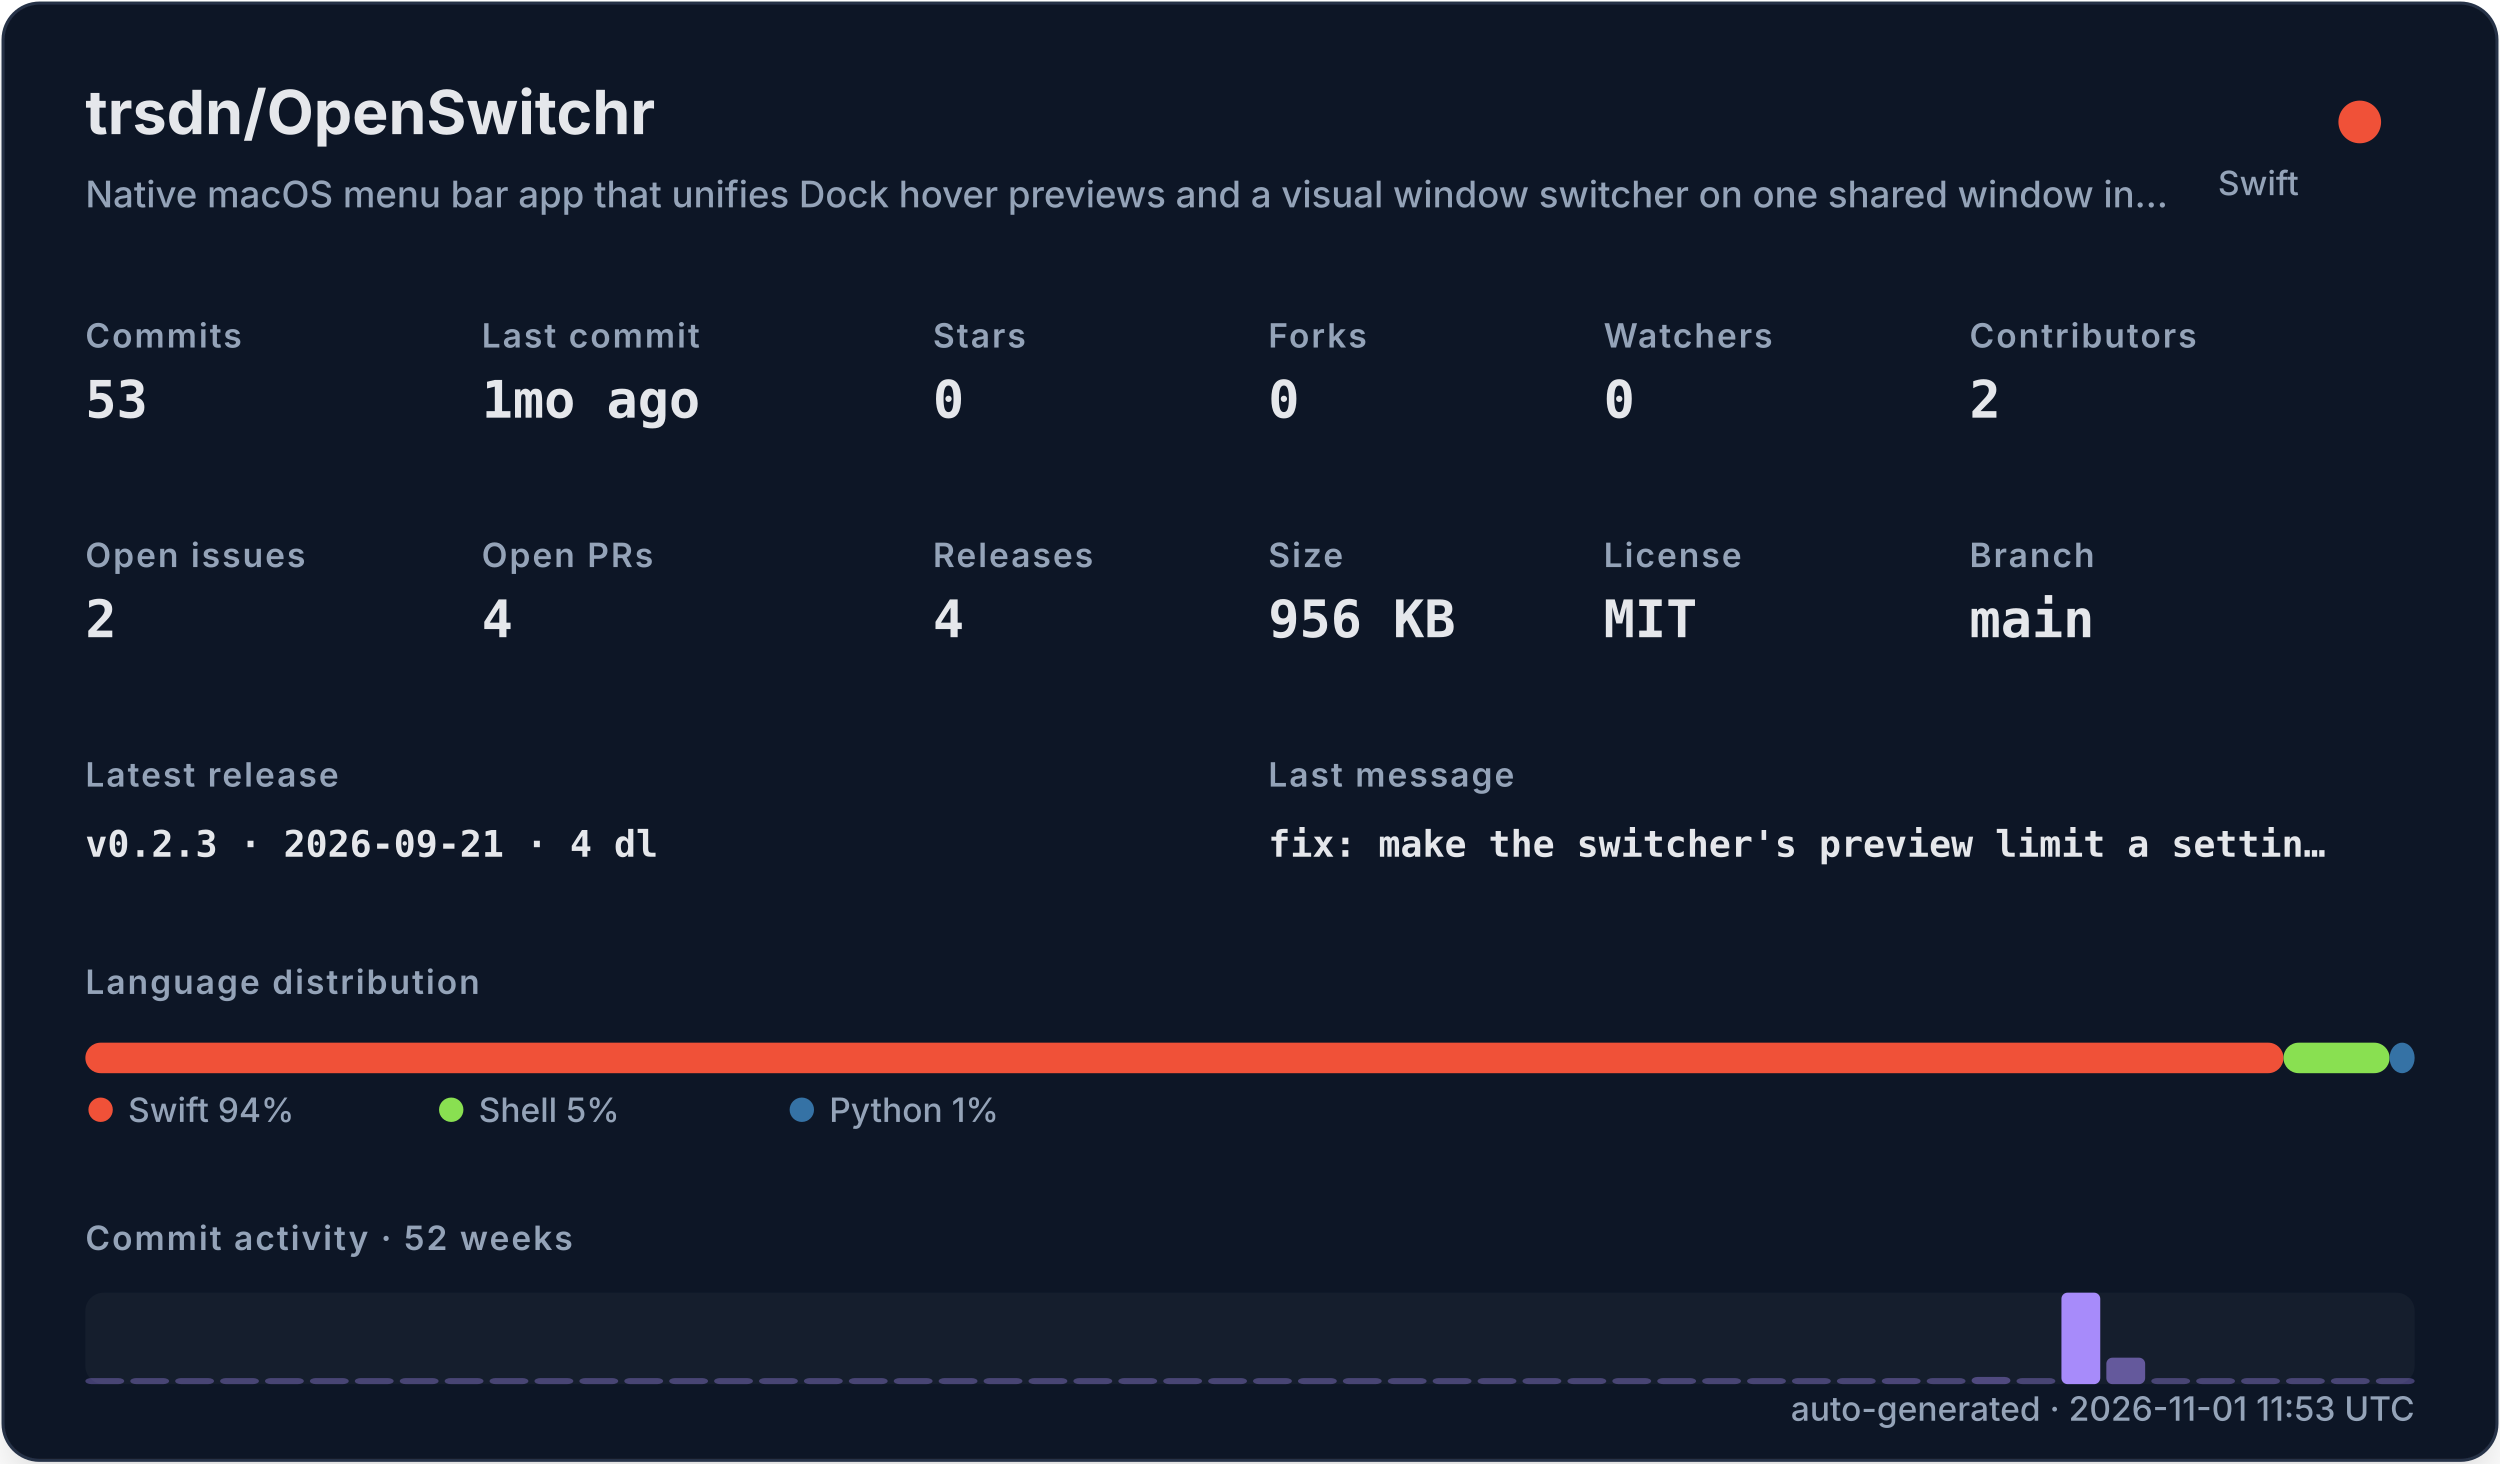
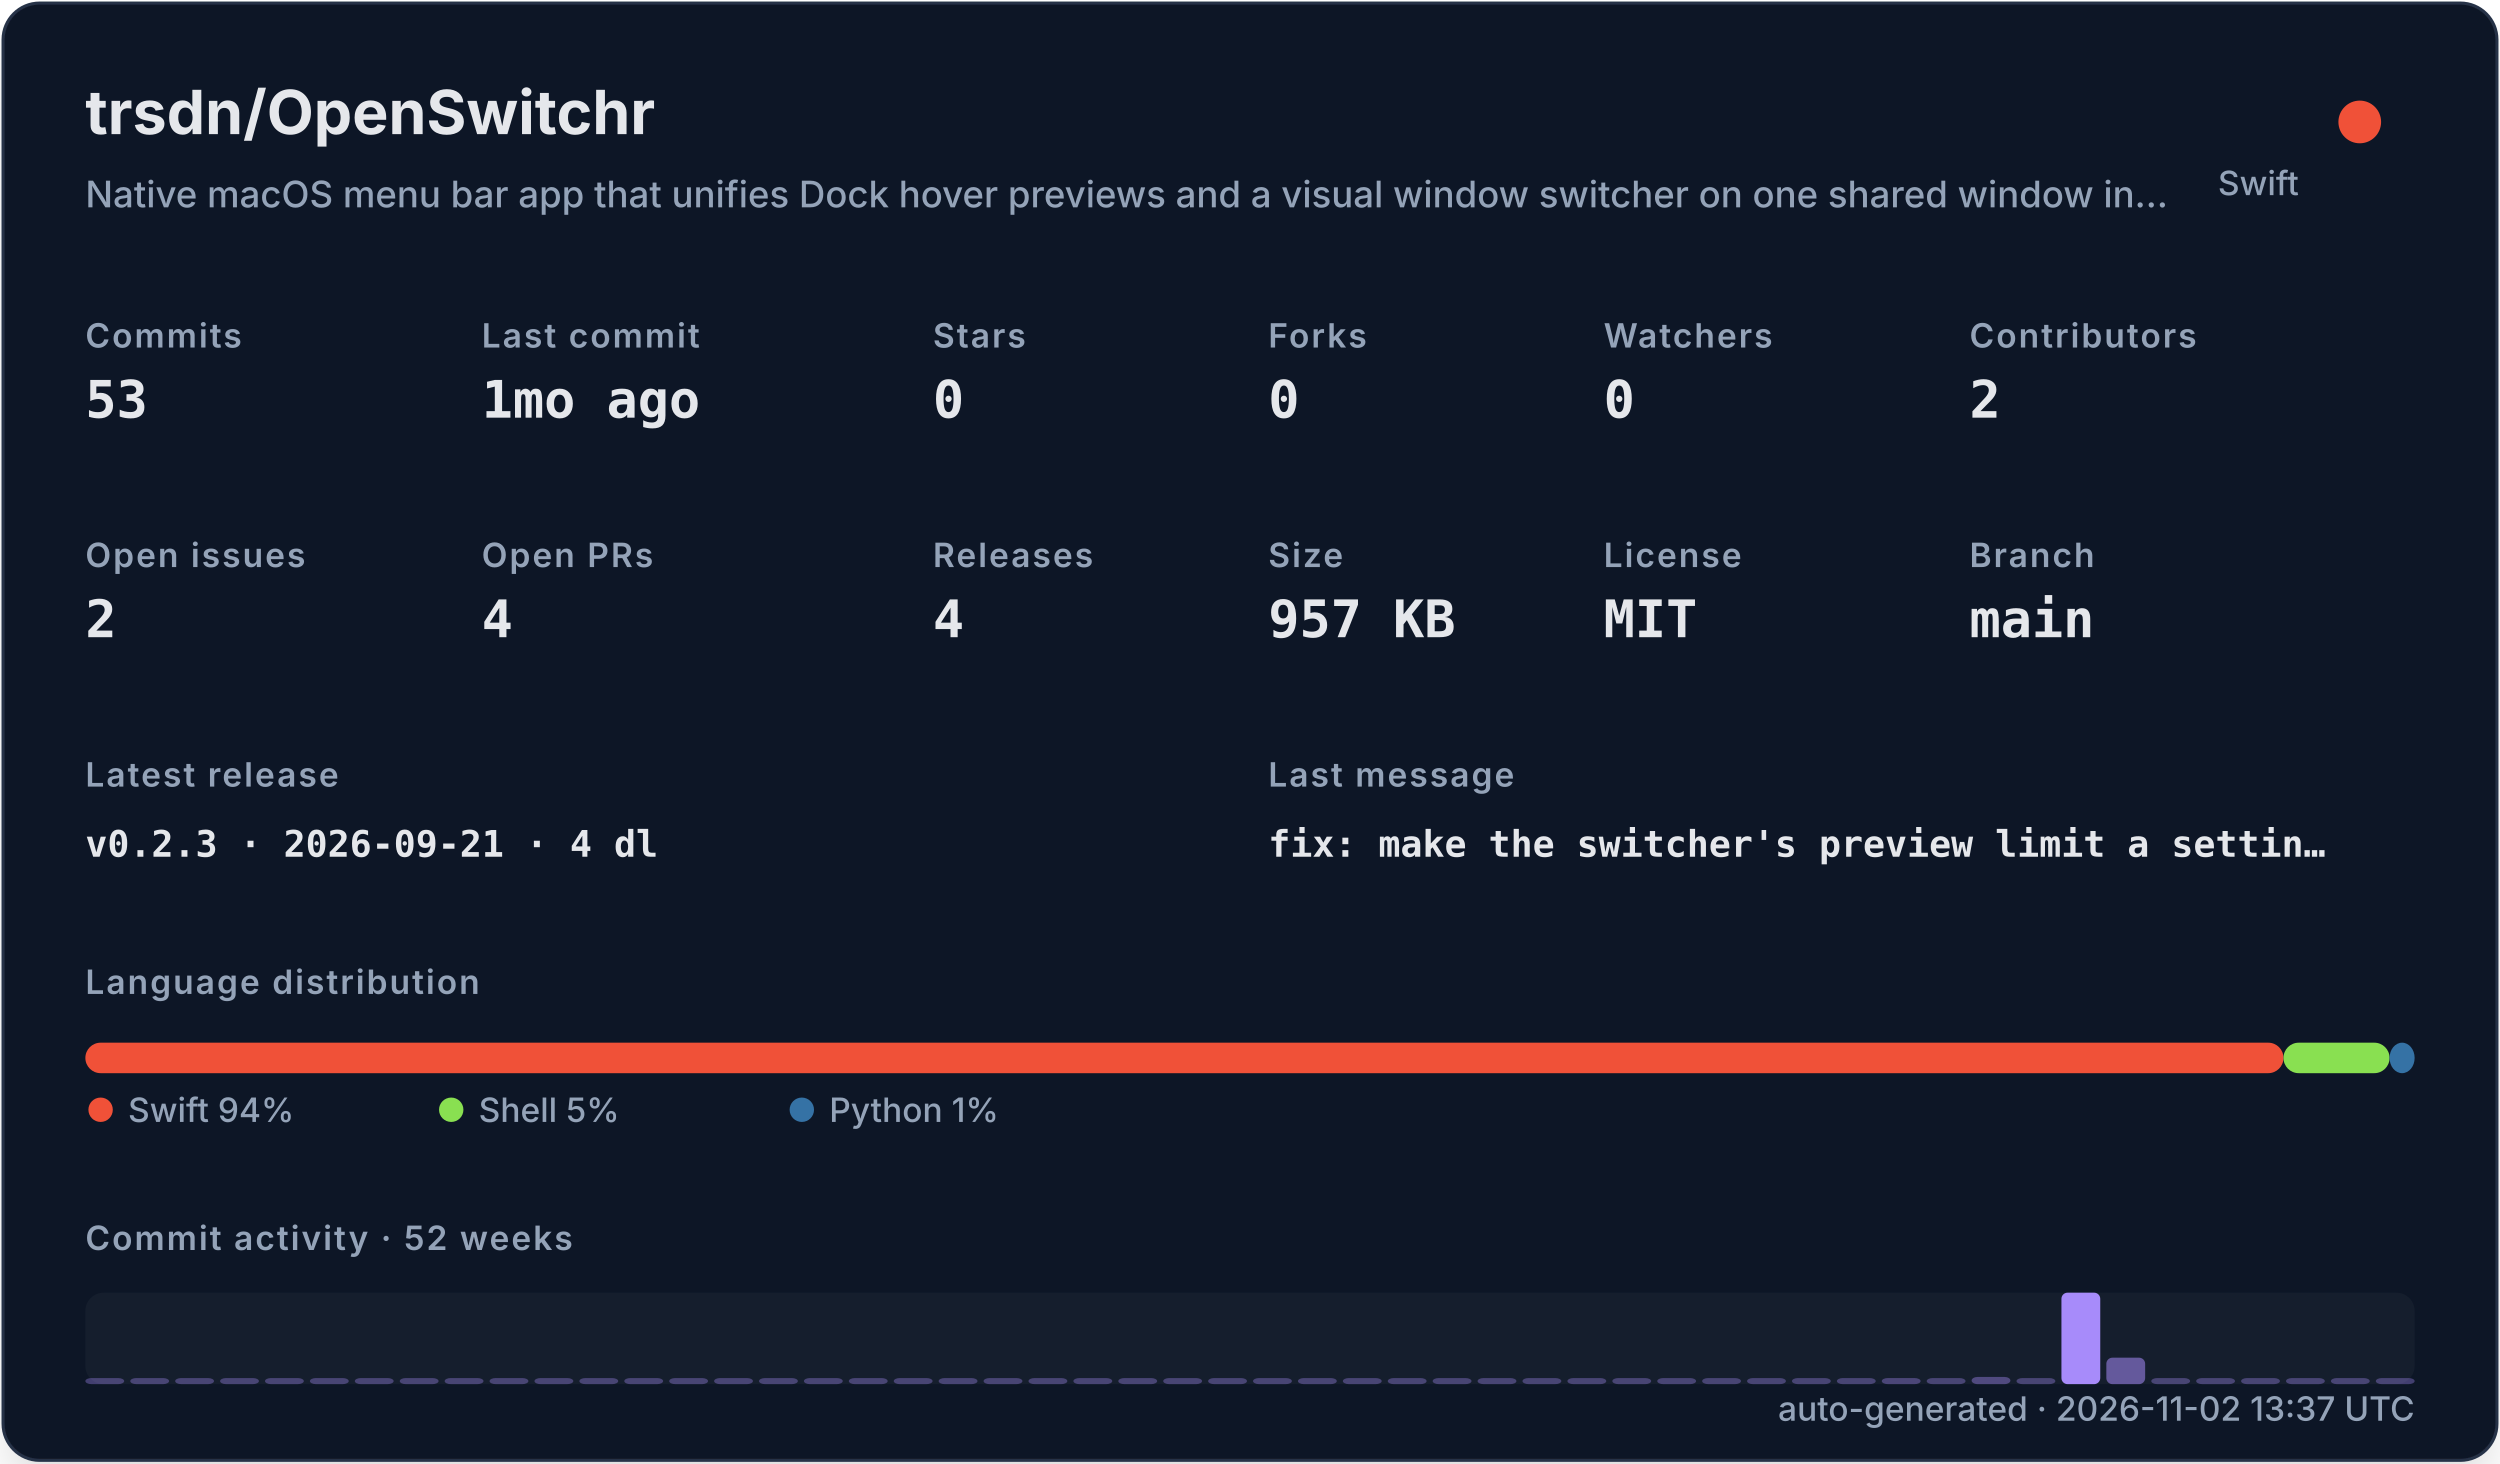
<svg xmlns="http://www.w3.org/2000/svg" width="820" height="480" viewBox="0 0 820 480" role="img">
  <defs>
    <filter id="shadow" x="-10%" y="-10%" width="120%" height="120%">
      <feDropShadow dx="0" dy="8" stdDeviation="10" flood-color="#000000" flood-opacity="0.16" />
    </filter>
    <style>
    .title { font: 700 20px -apple-system,BlinkMacSystemFont,"Segoe UI",sans-serif; fill: #e5e7eb; }
    .subtitle { font: 500 12px -apple-system,BlinkMacSystemFont,"Segoe UI",sans-serif; fill: #94a3b8; }
    .label { font: 600 11px -apple-system,BlinkMacSystemFont,"Segoe UI",sans-serif; fill: #94a3b8; text-transform: uppercase; letter-spacing: .06em; }
    .value { font: 700 17px ui-monospace,SFMono-Regular,Menlo,monospace; fill: #e5e7eb; }
    .small { font: 500 11px -apple-system,BlinkMacSystemFont,"Segoe UI",sans-serif; fill: #94a3b8; }
    .tiny { font: 500 10px -apple-system,BlinkMacSystemFont,"Segoe UI",sans-serif; fill: #94a3b8; }
    .mono { font: 650 12px ui-monospace,SFMono-Regular,Menlo,monospace; fill: #e5e7eb; }
  </style>
  </defs>
  <rect x="1" y="1" width="818" height="478" rx="12" fill="#111827" stroke="#263247" filter="url(#shadow)" />
  <text x="28" y="44" class="title">trsdn/OpenSwitchr</text>
  <text x="28" y="68" class="subtitle">Native macOS menu bar app that unifies Dock hover previews and a visual window switcher on one shared window in…</text>
  <circle cx="774" cy="40" r="7" fill="#F05138" />
  <text x="754" y="64" text-anchor="end" class="small">Swift</text>
  <text x="28" y="114" class="label">Commits</text>
  <text x="28" y="137" class="value">53</text>
  <text x="158" y="114" class="label">Last commit</text>
  <text x="158" y="137" class="value">1mo ago</text>
  <text x="306" y="114" class="label">Stars</text>
  <text x="306" y="137" class="value">0</text>
  <text x="416" y="114" class="label">Forks</text>
  <text x="416" y="137" class="value">0</text>
  <text x="526" y="114" class="label">Watchers</text>
  <text x="526" y="137" class="value">0</text>
  <text x="646" y="114" class="label">Contributors</text>
  <text x="646" y="137" class="value">2</text>
  <text x="28" y="186" class="label">Open issues</text>
  <text x="28" y="209" class="value">2</text>
  <text x="158" y="186" class="label">Open PRs</text>
  <text x="158" y="209" class="value">4</text>
  <text x="306" y="186" class="label">Releases</text>
  <text x="306" y="209" class="value">4</text>
  <text x="416" y="186" class="label">Size</text>
-   <text x="416" y="209" class="value">956 KB</text>
+   <text x="416" y="209" class="value">957 KB</text>
  <text x="526" y="186" class="label">License</text>
  <text x="526" y="209" class="value">MIT</text>
  <text x="646" y="186" class="label">Branch</text>
  <text x="646" y="209" class="value">main</text>
  <text x="28" y="258" class="label">Latest release</text>
  <text x="28" y="281" class="mono">v0.2.3 · 2026-09-21 · 4 dl</text>
  <text x="416" y="258" class="label">Last message</text>
  <text x="416" y="281" class="mono">fix: make the switcher's preview limit a settin…</text>
  <text x="28" y="326" class="label">Language distribution</text>
  <rect x="28.00" y="342" width="720.98" height="10" rx="5" fill="#F05138" />
  <rect x="748.98" y="342" width="34.80" height="10" rx="5" fill="#89e051" />
  <rect x="783.78" y="342" width="8.22" height="10" rx="5" fill="#3572A5" />
  <circle cx="33" cy="364" r="4" fill="#F05138" />
  <text x="42" y="368" class="small">Swift 94%</text>
  <circle cx="148" cy="364" r="4" fill="#89e051" />
  <text x="157" y="368" class="small">Shell 5%</text>
  <circle cx="263" cy="364" r="4" fill="#3572A5" />
  <text x="272" y="368" class="small">Python 1%</text>
  <text x="28" y="410" class="label">Commit activity · 52 weeks</text>
  <rect x="28" y="424" width="764" height="30" rx="6" fill="#1f2937" opacity=".42" />
  <rect x="28.00" y="452.00" width="12.73" height="2.00" rx="2" fill="#a78bfa" opacity="0.35" />
  <rect x="42.73" y="452.00" width="12.73" height="2.00" rx="2" fill="#a78bfa" opacity="0.35" />
  <rect x="57.46" y="452.00" width="12.73" height="2.00" rx="2" fill="#a78bfa" opacity="0.35" />
  <rect x="72.19" y="452.00" width="12.73" height="2.00" rx="2" fill="#a78bfa" opacity="0.35" />
  <rect x="86.92" y="452.00" width="12.73" height="2.00" rx="2" fill="#a78bfa" opacity="0.35" />
  <rect x="101.65" y="452.00" width="12.73" height="2.00" rx="2" fill="#a78bfa" opacity="0.35" />
  <rect x="116.38" y="452.00" width="12.73" height="2.00" rx="2" fill="#a78bfa" opacity="0.35" />
  <rect x="131.12" y="452.00" width="12.73" height="2.00" rx="2" fill="#a78bfa" opacity="0.35" />
  <rect x="145.85" y="452.00" width="12.73" height="2.00" rx="2" fill="#a78bfa" opacity="0.35" />
  <rect x="160.58" y="452.00" width="12.73" height="2.00" rx="2" fill="#a78bfa" opacity="0.35" />
  <rect x="175.31" y="452.00" width="12.73" height="2.00" rx="2" fill="#a78bfa" opacity="0.35" />
  <rect x="190.04" y="452.00" width="12.73" height="2.00" rx="2" fill="#a78bfa" opacity="0.35" />
  <rect x="204.77" y="452.00" width="12.73" height="2.00" rx="2" fill="#a78bfa" opacity="0.35" />
  <rect x="219.50" y="452.00" width="12.73" height="2.00" rx="2" fill="#a78bfa" opacity="0.35" />
  <rect x="234.23" y="452.00" width="12.73" height="2.00" rx="2" fill="#a78bfa" opacity="0.35" />
  <rect x="248.96" y="452.00" width="12.73" height="2.00" rx="2" fill="#a78bfa" opacity="0.35" />
  <rect x="263.69" y="452.00" width="12.73" height="2.00" rx="2" fill="#a78bfa" opacity="0.35" />
  <rect x="278.42" y="452.00" width="12.73" height="2.00" rx="2" fill="#a78bfa" opacity="0.35" />
  <rect x="293.15" y="452.00" width="12.73" height="2.00" rx="2" fill="#a78bfa" opacity="0.35" />
  <rect x="307.88" y="452.00" width="12.73" height="2.00" rx="2" fill="#a78bfa" opacity="0.35" />
  <rect x="322.62" y="452.00" width="12.73" height="2.00" rx="2" fill="#a78bfa" opacity="0.35" />
  <rect x="337.35" y="452.00" width="12.73" height="2.00" rx="2" fill="#a78bfa" opacity="0.35" />
  <rect x="352.08" y="452.00" width="12.73" height="2.00" rx="2" fill="#a78bfa" opacity="0.35" />
  <rect x="366.81" y="452.00" width="12.73" height="2.00" rx="2" fill="#a78bfa" opacity="0.35" />
  <rect x="381.54" y="452.00" width="12.73" height="2.00" rx="2" fill="#a78bfa" opacity="0.35" />
  <rect x="396.27" y="452.00" width="12.73" height="2.00" rx="2" fill="#a78bfa" opacity="0.35" />
  <rect x="411.00" y="452.00" width="12.73" height="2.00" rx="2" fill="#a78bfa" opacity="0.35" />
  <rect x="425.73" y="452.00" width="12.73" height="2.00" rx="2" fill="#a78bfa" opacity="0.35" />
  <rect x="440.46" y="452.00" width="12.73" height="2.00" rx="2" fill="#a78bfa" opacity="0.35" />
  <rect x="455.19" y="452.00" width="12.73" height="2.00" rx="2" fill="#a78bfa" opacity="0.35" />
  <rect x="469.92" y="452.00" width="12.73" height="2.00" rx="2" fill="#a78bfa" opacity="0.35" />
  <rect x="484.65" y="452.00" width="12.73" height="2.00" rx="2" fill="#a78bfa" opacity="0.35" />
  <rect x="499.38" y="452.00" width="12.73" height="2.00" rx="2" fill="#a78bfa" opacity="0.35" />
  <rect x="514.12" y="452.00" width="12.73" height="2.00" rx="2" fill="#a78bfa" opacity="0.35" />
  <rect x="528.85" y="452.00" width="12.73" height="2.00" rx="2" fill="#a78bfa" opacity="0.35" />
  <rect x="543.58" y="452.00" width="12.73" height="2.00" rx="2" fill="#a78bfa" opacity="0.35" />
  <rect x="558.31" y="452.00" width="12.73" height="2.00" rx="2" fill="#a78bfa" opacity="0.35" />
  <rect x="573.04" y="452.00" width="12.73" height="2.00" rx="2" fill="#a78bfa" opacity="0.35" />
  <rect x="587.77" y="452.00" width="12.73" height="2.00" rx="2" fill="#a78bfa" opacity="0.35" />
  <rect x="602.50" y="452.00" width="12.73" height="2.00" rx="2" fill="#a78bfa" opacity="0.35" />
  <rect x="617.23" y="452.00" width="12.73" height="2.00" rx="2" fill="#a78bfa" opacity="0.37" />
  <rect x="631.96" y="452.00" width="12.73" height="2.00" rx="2" fill="#a78bfa" opacity="0.35" />
  <rect x="646.69" y="451.63" width="12.73" height="2.37" rx="2" fill="#a78bfa" opacity="0.40" />
  <rect x="661.42" y="452.00" width="12.73" height="2.00" rx="2" fill="#a78bfa" opacity="0.35" />
  <rect x="676.15" y="424.00" width="12.73" height="30.00" rx="2" fill="#a78bfa" opacity="1.00" />
  <rect x="690.88" y="445.32" width="12.73" height="8.68" rx="2" fill="#a78bfa" opacity="0.54" />
  <rect x="705.62" y="452.00" width="12.73" height="2.00" rx="2" fill="#a78bfa" opacity="0.35" />
  <rect x="720.35" y="452.00" width="12.73" height="2.00" rx="2" fill="#a78bfa" opacity="0.35" />
  <rect x="735.08" y="452.00" width="12.73" height="2.00" rx="2" fill="#a78bfa" opacity="0.35" />
  <rect x="749.81" y="452.00" width="12.73" height="2.00" rx="2" fill="#a78bfa" opacity="0.35" />
  <rect x="764.54" y="452.00" width="12.73" height="2.00" rx="2" fill="#a78bfa" opacity="0.35" />
  <rect x="779.27" y="452.00" width="12.73" height="2.00" rx="2" fill="#a78bfa" opacity="0.35" />
-   <text x="792" y="466" text-anchor="end" class="small">auto-generated · 2026-11-01 11:53 UTC</text>
+   <text x="792" y="466" text-anchor="end" class="small">auto-generated · 2026-11-02 13:37 UTC</text>
</svg>
